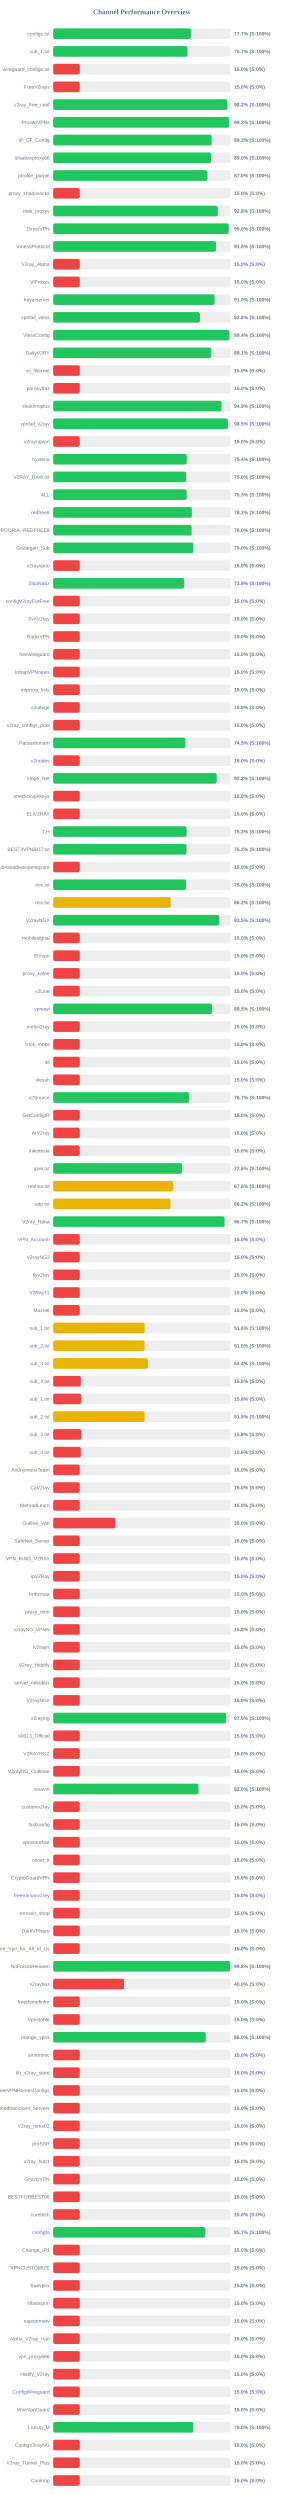
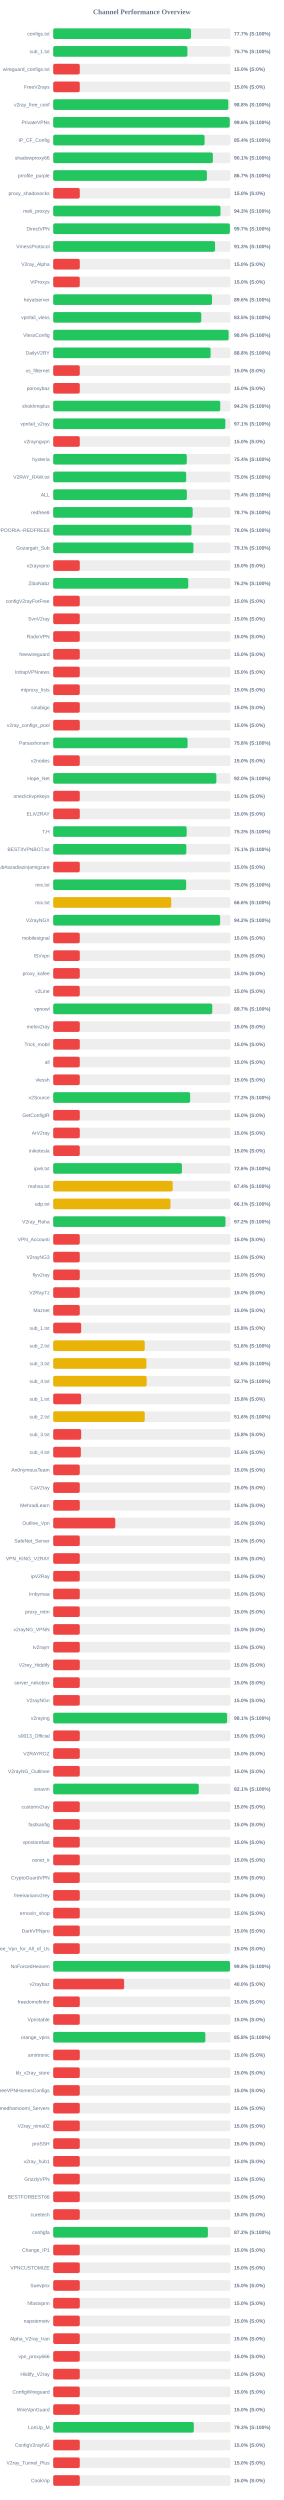
<svg xmlns="http://www.w3.org/2000/svg" width="800" height="7050" version="1.1">
  <style>
        .row { font: 14px Arial; fill: #64748b; }
        .score { font: bold 14px Arial; fill: #64748b; }
    </style>
  <text x="400" y="40" text-anchor="middle" font-size="20px" font-weight="bold" fill="#64748b">Channel Performance Overview</text>
  <rect x="150" y="80" width="500" height="30" fill="#eee" rx="5" />
-   <rect x="150" y="80" width="388.25" height="30" fill="#22c55e" rx="5" />
+   <rect x="150" y="80" width="388.6" height="30" fill="#22c55e" rx="5" />
  <text x="140" y="100" text-anchor="end" class="row">configs.txt</text>
  <text x="660" y="100" text-anchor="start" class="score">77.7% (S:100%)</text>
  <rect x="150" y="130" width="500" height="30" fill="#eee" rx="5" />
  <rect x="150" y="130" width="378.5" height="30" fill="#22c55e" rx="5" />
  <text x="140" y="150" text-anchor="end" class="row">sub_1.txt</text>
  <text x="660" y="150" text-anchor="start" class="score">75.7% (S:100%)</text>
  <rect x="150" y="180" width="500" height="30" fill="#eee" rx="5" />
  <rect x="150" y="180" width="75.0" height="30" fill="#ef4444" rx="5" />
  <text x="140" y="200" text-anchor="end" class="row">wireguard_configs.txt</text>
  <text x="660" y="200" text-anchor="start" class="score">15.0% (S:0%)</text>
  <rect x="150" y="230" width="500" height="30" fill="#eee" rx="5" />
  <rect x="150" y="230" width="75.0" height="30" fill="#ef4444" rx="5" />
  <text x="140" y="250" text-anchor="end" class="row">FreeV2rays</text>
  <text x="660" y="250" text-anchor="start" class="score">15.0% (S:0%)</text>
  <rect x="150" y="280" width="500" height="30" fill="#eee" rx="5" />
-   <rect x="150" y="280" width="490.9" height="30" fill="#22c55e" rx="5" />
+   <rect x="150" y="280" width="493.9" height="30" fill="#22c55e" rx="5" />
  <text x="140" y="300" text-anchor="end" class="row">v2ray_free_conf</text>
-   <text x="660" y="300" text-anchor="start" class="score">98.2% (S:100%)</text>
+   <text x="660" y="300" text-anchor="start" class="score">98.8% (S:100%)</text>
  <rect x="150" y="330" width="500" height="30" fill="#eee" rx="5" />
-   <rect x="150" y="330" width="496.35" height="30" fill="#22c55e" rx="5" />
+   <rect x="150" y="330" width="497.85" height="30" fill="#22c55e" rx="5" />
  <text x="140" y="350" text-anchor="end" class="row">PrivateVPNs</text>
-   <text x="660" y="350" text-anchor="start" class="score">99.3% (S:100%)</text>
+   <text x="660" y="350" text-anchor="start" class="score">99.6% (S:100%)</text>
  <rect x="150" y="380" width="500" height="30" fill="#eee" rx="5" />
-   <rect x="150" y="380" width="446.75" height="30" fill="#22c55e" rx="5" />
+   <rect x="150" y="380" width="426.95" height="30" fill="#22c55e" rx="5" />
  <text x="140" y="400" text-anchor="end" class="row">IP_CF_Config</text>
-   <text x="660" y="400" text-anchor="start" class="score">89.3% (S:100%)</text>
+   <text x="660" y="400" text-anchor="start" class="score">85.4% (S:100%)</text>
  <rect x="150" y="430" width="500" height="30" fill="#eee" rx="5" />
-   <rect x="150" y="430" width="445.2" height="30" fill="#22c55e" rx="5" />
+   <rect x="150" y="430" width="450.3" height="30" fill="#22c55e" rx="5" />
  <text x="140" y="450" text-anchor="end" class="row">shadowproxy66</text>
-   <text x="660" y="450" text-anchor="start" class="score">89.0% (S:100%)</text>
+   <text x="660" y="450" text-anchor="start" class="score">90.1% (S:100%)</text>
  <rect x="150" y="480" width="500" height="30" fill="#eee" rx="5" />
-   <rect x="150" y="480" width="434.85" height="30" fill="#22c55e" rx="5" />
+   <rect x="150" y="480" width="433.45" height="30" fill="#22c55e" rx="5" />
  <text x="140" y="500" text-anchor="end" class="row">prrofile_purple</text>
-   <text x="660" y="500" text-anchor="start" class="score">87.0% (S:100%)</text>
+   <text x="660" y="500" text-anchor="start" class="score">86.7% (S:100%)</text>
  <rect x="150" y="530" width="500" height="30" fill="#eee" rx="5" />
  <rect x="150" y="530" width="75.0" height="30" fill="#ef4444" rx="5" />
  <text x="140" y="550" text-anchor="end" class="row">proxy_shadosocks</text>
  <text x="660" y="550" text-anchor="start" class="score">15.0% (S:0%)</text>
  <rect x="150" y="580" width="500" height="30" fill="#eee" rx="5" />
-   <rect x="150" y="580" width="464.15" height="30" fill="#22c55e" rx="5" />
+   <rect x="150" y="580" width="471.75" height="30" fill="#22c55e" rx="5" />
  <text x="140" y="600" text-anchor="end" class="row">meli_proxyy</text>
-   <text x="660" y="600" text-anchor="start" class="score">92.8% (S:100%)</text>
+   <text x="660" y="600" text-anchor="start" class="score">94.3% (S:100%)</text>
  <rect x="150" y="630" width="500" height="30" fill="#eee" rx="5" />
-   <rect x="150" y="630" width="495.05" height="30" fill="#22c55e" rx="5" />
+   <rect x="150" y="630" width="498.3" height="30" fill="#22c55e" rx="5" />
  <text x="140" y="650" text-anchor="end" class="row">DirectVPN</text>
-   <text x="660" y="650" text-anchor="start" class="score">99.0% (S:100%)</text>
+   <text x="660" y="650" text-anchor="start" class="score">99.7% (S:100%)</text>
  <rect x="150" y="680" width="500" height="30" fill="#eee" rx="5" />
-   <rect x="150" y="680" width="459.1" height="30" fill="#22c55e" rx="5" />
+   <rect x="150" y="680" width="456.5" height="30" fill="#22c55e" rx="5" />
  <text x="140" y="700" text-anchor="end" class="row">VmessProtocol</text>
-   <text x="660" y="700" text-anchor="start" class="score">91.8% (S:100%)</text>
+   <text x="660" y="700" text-anchor="start" class="score">91.3% (S:100%)</text>
  <rect x="150" y="730" width="500" height="30" fill="#eee" rx="5" />
  <rect x="150" y="730" width="75.0" height="30" fill="#ef4444" rx="5" />
  <text x="140" y="750" text-anchor="end" class="row">V2ray_Alpha</text>
  <text x="660" y="750" text-anchor="start" class="score">15.0% (S:0%)</text>
  <rect x="150" y="780" width="500" height="30" fill="#eee" rx="5" />
  <rect x="150" y="780" width="75.0" height="30" fill="#ef4444" rx="5" />
  <text x="140" y="800" text-anchor="end" class="row">ViProxys</text>
  <text x="660" y="800" text-anchor="start" class="score">15.0% (S:0%)</text>
  <rect x="150" y="830" width="500" height="30" fill="#eee" rx="5" />
-   <rect x="150" y="830" width="455.2" height="30" fill="#22c55e" rx="5" />
+   <rect x="150" y="830" width="447.85" height="30" fill="#22c55e" rx="5" />
  <text x="140" y="850" text-anchor="end" class="row">heyatserver</text>
-   <text x="660" y="850" text-anchor="start" class="score">91.0% (S:100%)</text>
+   <text x="660" y="850" text-anchor="start" class="score">89.6% (S:100%)</text>
  <rect x="150" y="880" width="500" height="30" fill="#eee" rx="5" />
-   <rect x="150" y="880" width="413.85" height="30" fill="#22c55e" rx="5" />
+   <rect x="150" y="880" width="417.6" height="30" fill="#22c55e" rx="5" />
  <text x="140" y="900" text-anchor="end" class="row">vpnfail_vless</text>
-   <text x="660" y="900" text-anchor="start" class="score">82.8% (S:100%)</text>
+   <text x="660" y="900" text-anchor="start" class="score">83.5% (S:100%)</text>
  <rect x="150" y="930" width="500" height="30" fill="#eee" rx="5" />
-   <rect x="150" y="930" width="496.8" height="30" fill="#22c55e" rx="5" />
+   <rect x="150" y="930" width="494.7" height="30" fill="#22c55e" rx="5" />
  <text x="140" y="950" text-anchor="end" class="row">VlessConfig</text>
-   <text x="660" y="950" text-anchor="start" class="score">99.4% (S:100%)</text>
+   <text x="660" y="950" text-anchor="start" class="score">98.9% (S:100%)</text>
  <rect x="150" y="980" width="500" height="30" fill="#eee" rx="5" />
-   <rect x="150" y="980" width="445.45" height="30" fill="#22c55e" rx="5" />
+   <rect x="150" y="980" width="443.9" height="30" fill="#22c55e" rx="5" />
  <text x="140" y="1000" text-anchor="end" class="row">DailyV2RY</text>
-   <text x="660" y="1000" text-anchor="start" class="score">89.1% (S:100%)</text>
+   <text x="660" y="1000" text-anchor="start" class="score">88.8% (S:100%)</text>
  <rect x="150" y="1030" width="500" height="30" fill="#eee" rx="5" />
  <rect x="150" y="1030" width="75.0" height="30" fill="#ef4444" rx="5" />
  <text x="140" y="1050" text-anchor="end" class="row">xs_filternet</text>
  <text x="660" y="1050" text-anchor="start" class="score">15.0% (S:0%)</text>
  <rect x="150" y="1080" width="500" height="30" fill="#eee" rx="5" />
  <rect x="150" y="1080" width="75.0" height="30" fill="#ef4444" rx="5" />
  <text x="140" y="1100" text-anchor="end" class="row">poroxybaz</text>
  <text x="660" y="1100" text-anchor="start" class="score">15.0% (S:0%)</text>
  <rect x="150" y="1130" width="500" height="30" fill="#eee" rx="5" />
-   <rect x="150" y="1130" width="474.7" height="30" fill="#22c55e" rx="5" />
+   <rect x="150" y="1130" width="471.15" height="30" fill="#22c55e" rx="5" />
  <text x="140" y="1150" text-anchor="end" class="row">shokhmiplus</text>
-   <text x="660" y="1150" text-anchor="start" class="score">94.9% (S:100%)</text>
+   <text x="660" y="1150" text-anchor="start" class="score">94.2% (S:100%)</text>
  <rect x="150" y="1180" width="500" height="30" fill="#eee" rx="5" />
-   <rect x="150" y="1180" width="492.4" height="30" fill="#22c55e" rx="5" />
+   <rect x="150" y="1180" width="485.45" height="30" fill="#22c55e" rx="5" />
  <text x="140" y="1200" text-anchor="end" class="row">vpnfail_v2ray</text>
-   <text x="660" y="1200" text-anchor="start" class="score">98.5% (S:100%)</text>
+   <text x="660" y="1200" text-anchor="start" class="score">97.1% (S:100%)</text>
  <rect x="150" y="1230" width="500" height="30" fill="#eee" rx="5" />
  <rect x="150" y="1230" width="75.0" height="30" fill="#ef4444" rx="5" />
  <text x="140" y="1250" text-anchor="end" class="row">v2rayngvpn</text>
  <text x="660" y="1250" text-anchor="start" class="score">15.0% (S:0%)</text>
  <rect x="150" y="1280" width="500" height="30" fill="#eee" rx="5" />
  <rect x="150" y="1280" width="376.8" height="30" fill="#22c55e" rx="5" />
  <text x="140" y="1300" text-anchor="end" class="row">hysteria</text>
  <text x="660" y="1300" text-anchor="start" class="score">75.4% (S:100%)</text>
  <rect x="150" y="1330" width="500" height="30" fill="#eee" rx="5" />
-   <rect x="150" y="1330" width="374.8" height="30" fill="#22c55e" rx="5" />
+   <rect x="150" y="1330" width="375.0" height="30" fill="#22c55e" rx="5" />
  <text x="140" y="1350" text-anchor="end" class="row">V2RAY_RAW.txt</text>
  <text x="660" y="1350" text-anchor="start" class="score">75.0% (S:100%)</text>
  <rect x="150" y="1380" width="500" height="30" fill="#eee" rx="5" />
-   <rect x="150" y="1380" width="376.6" height="30" fill="#22c55e" rx="5" />
+   <rect x="150" y="1380" width="376.9" height="30" fill="#22c55e" rx="5" />
  <text x="140" y="1400" text-anchor="end" class="row">ALL</text>
-   <text x="660" y="1400" text-anchor="start" class="score">75.3% (S:100%)</text>
+   <text x="660" y="1400" text-anchor="start" class="score">75.4% (S:100%)</text>
  <rect x="150" y="1430" width="500" height="30" fill="#eee" rx="5" />
-   <rect x="150" y="1430" width="391.0" height="30" fill="#22c55e" rx="5" />
+   <rect x="150" y="1430" width="393.3" height="30" fill="#22c55e" rx="5" />
  <text x="140" y="1450" text-anchor="end" class="row">redfree8</text>
-   <text x="660" y="1450" text-anchor="start" class="score">78.2% (S:100%)</text>
+   <text x="660" y="1450" text-anchor="start" class="score">78.7% (S:100%)</text>
  <rect x="150" y="1480" width="500" height="30" fill="#eee" rx="5" />
-   <rect x="150" y="1480" width="390.25" height="30" fill="#22c55e" rx="5" />
+   <rect x="150" y="1480" width="390.05" height="30" fill="#22c55e" rx="5" />
  <text x="140" y="1500" text-anchor="end" class="row">POORIA--REDFREE8.txt#POORIA--REDFREE8</text>
  <text x="660" y="1500" text-anchor="start" class="score">78.0% (S:100%)</text>
  <rect x="150" y="1530" width="500" height="30" fill="#eee" rx="5" />
-   <rect x="150" y="1530" width="395.1" height="30" fill="#22c55e" rx="5" />
+   <rect x="150" y="1530" width="395.5" height="30" fill="#22c55e" rx="5" />
  <text x="140" y="1550" text-anchor="end" class="row">Gozargah_Sub</text>
-   <text x="660" y="1550" text-anchor="start" class="score">79.0% (S:100%)</text>
+   <text x="660" y="1550" text-anchor="start" class="score">79.1% (S:100%)</text>
  <rect x="150" y="1580" width="500" height="30" fill="#eee" rx="5" />
  <rect x="150" y="1580" width="75.0" height="30" fill="#ef4444" rx="5" />
  <text x="140" y="1600" text-anchor="end" class="row">v2rayvpno</text>
  <text x="660" y="1600" text-anchor="start" class="score">15.0% (S:0%)</text>
  <rect x="150" y="1630" width="500" height="30" fill="#eee" rx="5" />
-   <rect x="150" y="1630" width="369.4" height="30" fill="#22c55e" rx="5" />
+   <rect x="150" y="1630" width="380.9" height="30" fill="#22c55e" rx="5" />
  <text x="140" y="1650" text-anchor="end" class="row">ZibaNabz</text>
-   <text x="660" y="1650" text-anchor="start" class="score">73.9% (S:100%)</text>
+   <text x="660" y="1650" text-anchor="start" class="score">76.2% (S:100%)</text>
  <rect x="150" y="1680" width="500" height="30" fill="#eee" rx="5" />
  <rect x="150" y="1680" width="75.0" height="30" fill="#ef4444" rx="5" />
  <text x="140" y="1700" text-anchor="end" class="row">configV2rayForFree</text>
  <text x="660" y="1700" text-anchor="start" class="score">15.0% (S:0%)</text>
  <rect x="150" y="1730" width="500" height="30" fill="#eee" rx="5" />
  <rect x="150" y="1730" width="75.0" height="30" fill="#ef4444" rx="5" />
  <text x="140" y="1750" text-anchor="end" class="row">SvnV2ray</text>
  <text x="660" y="1750" text-anchor="start" class="score">15.0% (S:0%)</text>
  <rect x="150" y="1780" width="500" height="30" fill="#eee" rx="5" />
  <rect x="150" y="1780" width="75.0" height="30" fill="#ef4444" rx="5" />
  <text x="140" y="1800" text-anchor="end" class="row">RadixVPN</text>
  <text x="660" y="1800" text-anchor="start" class="score">15.0% (S:0%)</text>
  <rect x="150" y="1830" width="500" height="30" fill="#eee" rx="5" />
  <rect x="150" y="1830" width="75.0" height="30" fill="#ef4444" rx="5" />
  <text x="140" y="1850" text-anchor="end" class="row">freewireguard</text>
  <text x="660" y="1850" text-anchor="start" class="score">15.0% (S:0%)</text>
  <rect x="150" y="1880" width="500" height="30" fill="#eee" rx="5" />
  <rect x="150" y="1880" width="75.0" height="30" fill="#ef4444" rx="5" />
  <text x="140" y="1900" text-anchor="end" class="row">IrdrapVPNnews</text>
  <text x="660" y="1900" text-anchor="start" class="score">15.0% (S:0%)</text>
  <rect x="150" y="1930" width="500" height="30" fill="#eee" rx="5" />
  <rect x="150" y="1930" width="75.0" height="30" fill="#ef4444" rx="5" />
  <text x="140" y="1950" text-anchor="end" class="row">mtproxy_lists</text>
  <text x="660" y="1950" text-anchor="start" class="score">15.0% (S:0%)</text>
  <rect x="150" y="1980" width="500" height="30" fill="#eee" rx="5" />
  <rect x="150" y="1980" width="75.0" height="30" fill="#ef4444" rx="5" />
  <text x="140" y="2000" text-anchor="end" class="row">sinabigo</text>
  <text x="660" y="2000" text-anchor="start" class="score">15.0% (S:0%)</text>
  <rect x="150" y="2030" width="500" height="30" fill="#eee" rx="5" />
  <rect x="150" y="2030" width="75.0" height="30" fill="#ef4444" rx="5" />
  <text x="140" y="2050" text-anchor="end" class="row">v2ray_configs_pool</text>
  <text x="660" y="2050" text-anchor="start" class="score">15.0% (S:0%)</text>
  <rect x="150" y="2080" width="500" height="30" fill="#eee" rx="5" />
-   <rect x="150" y="2080" width="372.6" height="30" fill="#22c55e" rx="5" />
+   <rect x="150" y="2080" width="378.95" height="30" fill="#22c55e" rx="5" />
  <text x="140" y="2100" text-anchor="end" class="row">Parsashonam</text>
-   <text x="660" y="2100" text-anchor="start" class="score">74.5% (S:100%)</text>
+   <text x="660" y="2100" text-anchor="start" class="score">75.8% (S:100%)</text>
  <rect x="150" y="2130" width="500" height="30" fill="#eee" rx="5" />
  <rect x="150" y="2130" width="75.0" height="30" fill="#ef4444" rx="5" />
  <text x="140" y="2150" text-anchor="end" class="row">v2nodes</text>
  <text x="660" y="2150" text-anchor="start" class="score">15.0% (S:0%)</text>
  <rect x="150" y="2180" width="500" height="30" fill="#eee" rx="5" />
-   <rect x="150" y="2180" width="461.1" height="30" fill="#22c55e" rx="5" />
+   <rect x="150" y="2180" width="460.15" height="30" fill="#22c55e" rx="5" />
  <text x="140" y="2200" text-anchor="end" class="row">Hope_Net</text>
-   <text x="660" y="2200" text-anchor="start" class="score">92.2% (S:100%)</text>
+   <text x="660" y="2200" text-anchor="start" class="score">92.0% (S:100%)</text>
  <rect x="150" y="2230" width="500" height="30" fill="#eee" rx="5" />
  <rect x="150" y="2230" width="75.0" height="30" fill="#ef4444" rx="5" />
  <text x="140" y="2250" text-anchor="end" class="row">oneclickvpnkeys</text>
  <text x="660" y="2250" text-anchor="start" class="score">15.0% (S:0%)</text>
  <rect x="150" y="2280" width="500" height="30" fill="#eee" rx="5" />
  <rect x="150" y="2280" width="75.0" height="30" fill="#ef4444" rx="5" />
  <text x="140" y="2300" text-anchor="end" class="row">ELiV2RAY</text>
  <text x="660" y="2300" text-anchor="start" class="score">15.0% (S:0%)</text>
  <rect x="150" y="2330" width="500" height="30" fill="#eee" rx="5" />
-   <rect x="150" y="2330" width="376.35" height="30" fill="#22c55e" rx="5" />
+   <rect x="150" y="2330" width="376.4" height="30" fill="#22c55e" rx="5" />
  <text x="140" y="2350" text-anchor="end" class="row">T,H</text>
  <text x="660" y="2350" text-anchor="start" class="score">75.3% (S:100%)</text>
  <rect x="150" y="2380" width="500" height="30" fill="#eee" rx="5" />
-   <rect x="150" y="2380" width="375.85" height="30" fill="#22c55e" rx="5" />
+   <rect x="150" y="2380" width="375.45" height="30" fill="#22c55e" rx="5" />
  <text x="140" y="2400" text-anchor="end" class="row">BESTIIVPNBOT.txt</text>
-   <text x="660" y="2400" text-anchor="start" class="score">75.2% (S:100%)</text>
+   <text x="660" y="2400" text-anchor="start" class="score">75.1% (S:100%)</text>
  <rect x="150" y="2430" width="500" height="30" fill="#eee" rx="5" />
  <rect x="150" y="2430" width="75.0" height="30" fill="#ef4444" rx="5" />
  <text x="140" y="2450" text-anchor="end" class="row">Sub#azadiazinjamigzare</text>
  <text x="660" y="2450" text-anchor="start" class="score">15.0% (S:0%)</text>
  <rect x="150" y="2480" width="500" height="30" fill="#eee" rx="5" />
-   <rect x="150" y="2480" width="374.75" height="30" fill="#22c55e" rx="5" />
+   <rect x="150" y="2480" width="374.95" height="30" fill="#22c55e" rx="5" />
  <text x="140" y="2500" text-anchor="end" class="row">mix.txt</text>
  <text x="660" y="2500" text-anchor="start" class="score">75.0% (S:100%)</text>
  <rect x="150" y="2530" width="500" height="30" fill="#eee" rx="5" />
-   <rect x="150" y="2530" width="331.25" height="30" fill="#eab308" rx="5" />
+   <rect x="150" y="2530" width="332.8" height="30" fill="#eab308" rx="5" />
  <text x="140" y="2550" text-anchor="end" class="row">mix.txt</text>
-   <text x="660" y="2550" text-anchor="start" class="score">66.2% (S:100%)</text>
+   <text x="660" y="2550" text-anchor="start" class="score">66.6% (S:100%)</text>
  <rect x="150" y="2580" width="500" height="30" fill="#eee" rx="5" />
-   <rect x="150" y="2580" width="467.75" height="30" fill="#22c55e" rx="5" />
+   <rect x="150" y="2580" width="470.75" height="30" fill="#22c55e" rx="5" />
  <text x="140" y="2600" text-anchor="end" class="row">V2rayNGX</text>
-   <text x="660" y="2600" text-anchor="start" class="score">93.5% (S:100%)</text>
+   <text x="660" y="2600" text-anchor="start" class="score">94.2% (S:100%)</text>
  <rect x="150" y="2630" width="500" height="30" fill="#eee" rx="5" />
  <rect x="150" y="2630" width="75.0" height="30" fill="#ef4444" rx="5" />
  <text x="140" y="2650" text-anchor="end" class="row">mobilesignal</text>
  <text x="660" y="2650" text-anchor="start" class="score">15.0% (S:0%)</text>
  <rect x="150" y="2680" width="500" height="30" fill="#eee" rx="5" />
  <rect x="150" y="2680" width="75.0" height="30" fill="#ef4444" rx="5" />
  <text x="140" y="2700" text-anchor="end" class="row">ISVvpn</text>
  <text x="660" y="2700" text-anchor="start" class="score">15.0% (S:0%)</text>
  <rect x="150" y="2730" width="500" height="30" fill="#eee" rx="5" />
  <rect x="150" y="2730" width="75.0" height="30" fill="#ef4444" rx="5" />
  <text x="140" y="2750" text-anchor="end" class="row">proxy_kafee</text>
  <text x="660" y="2750" text-anchor="start" class="score">15.0% (S:0%)</text>
  <rect x="150" y="2780" width="500" height="30" fill="#eee" rx="5" />
  <rect x="150" y="2780" width="75.0" height="30" fill="#ef4444" rx="5" />
  <text x="140" y="2800" text-anchor="end" class="row">v2Line</text>
  <text x="660" y="2800" text-anchor="start" class="score">15.0% (S:0%)</text>
  <rect x="150" y="2830" width="500" height="30" fill="#eee" rx="5" />
-   <rect x="150" y="2830" width="447.5" height="30" fill="#22c55e" rx="5" />
+   <rect x="150" y="2830" width="448.6" height="30" fill="#22c55e" rx="5" />
  <text x="140" y="2850" text-anchor="end" class="row">vpnowl</text>
-   <text x="660" y="2850" text-anchor="start" class="score">89.5% (S:100%)</text>
+   <text x="660" y="2850" text-anchor="start" class="score">89.7% (S:100%)</text>
  <rect x="150" y="2880" width="500" height="30" fill="#eee" rx="5" />
  <rect x="150" y="2880" width="75.0" height="30" fill="#ef4444" rx="5" />
  <text x="140" y="2900" text-anchor="end" class="row">melov2ray</text>
  <text x="660" y="2900" text-anchor="start" class="score">15.0% (S:0%)</text>
  <rect x="150" y="2930" width="500" height="30" fill="#eee" rx="5" />
  <rect x="150" y="2930" width="75.0" height="30" fill="#ef4444" rx="5" />
  <text x="140" y="2950" text-anchor="end" class="row">Trick_mobil</text>
  <text x="660" y="2950" text-anchor="start" class="score">15.0% (S:0%)</text>
  <rect x="150" y="2980" width="500" height="30" fill="#eee" rx="5" />
  <rect x="150" y="2980" width="75.0" height="30" fill="#ef4444" rx="5" />
  <text x="140" y="3000" text-anchor="end" class="row">all</text>
  <text x="660" y="3000" text-anchor="start" class="score">15.0% (S:0%)</text>
  <rect x="150" y="3030" width="500" height="30" fill="#eee" rx="5" />
  <rect x="150" y="3030" width="75.0" height="30" fill="#ef4444" rx="5" />
  <text x="140" y="3050" text-anchor="end" class="row">vlessh</text>
  <text x="660" y="3050" text-anchor="start" class="score">15.0% (S:0%)</text>
  <rect x="150" y="3080" width="500" height="30" fill="#eee" rx="5" />
-   <rect x="150" y="3080" width="383.35" height="30" fill="#22c55e" rx="5" />
+   <rect x="150" y="3080" width="386.25" height="30" fill="#22c55e" rx="5" />
  <text x="140" y="3100" text-anchor="end" class="row">v2Source</text>
-   <text x="660" y="3100" text-anchor="start" class="score">76.7% (S:100%)</text>
+   <text x="660" y="3100" text-anchor="start" class="score">77.2% (S:100%)</text>
  <rect x="150" y="3130" width="500" height="30" fill="#eee" rx="5" />
  <rect x="150" y="3130" width="75.0" height="30" fill="#ef4444" rx="5" />
  <text x="140" y="3150" text-anchor="end" class="row">GetConfigIR</text>
  <text x="660" y="3150" text-anchor="start" class="score">15.0% (S:0%)</text>
  <rect x="150" y="3180" width="500" height="30" fill="#eee" rx="5" />
  <rect x="150" y="3180" width="75.0" height="30" fill="#ef4444" rx="5" />
  <text x="140" y="3200" text-anchor="end" class="row">ArV2ray</text>
  <text x="660" y="3200" text-anchor="start" class="score">15.0% (S:0%)</text>
  <rect x="150" y="3230" width="500" height="30" fill="#eee" rx="5" />
  <rect x="150" y="3230" width="75.0" height="30" fill="#ef4444" rx="5" />
  <text x="140" y="3250" text-anchor="end" class="row">inikotesla</text>
  <text x="660" y="3250" text-anchor="start" class="score">15.0% (S:0%)</text>
  <rect x="150" y="3280" width="500" height="30" fill="#eee" rx="5" />
-   <rect x="150" y="3280" width="363.0" height="30" fill="#22c55e" rx="5" />
+   <rect x="150" y="3280" width="363.05" height="30" fill="#22c55e" rx="5" />
  <text x="140" y="3300" text-anchor="end" class="row">ipv6.txt</text>
  <text x="660" y="3300" text-anchor="start" class="score">72.6% (S:100%)</text>
  <rect x="150" y="3330" width="500" height="30" fill="#eee" rx="5" />
-   <rect x="150" y="3330" width="338.2" height="30" fill="#eab308" rx="5" />
+   <rect x="150" y="3330" width="337.05" height="30" fill="#eab308" rx="5" />
  <text x="140" y="3350" text-anchor="end" class="row">mahsa.txt</text>
-   <text x="660" y="3350" text-anchor="start" class="score">67.6% (S:100%)</text>
+   <text x="660" y="3350" text-anchor="start" class="score">67.4% (S:100%)</text>
  <rect x="150" y="3380" width="500" height="30" fill="#eee" rx="5" />
-   <rect x="150" y="3380" width="330.85" height="30" fill="#eab308" rx="5" />
+   <rect x="150" y="3380" width="330.7" height="30" fill="#eab308" rx="5" />
  <text x="140" y="3400" text-anchor="end" class="row">udp.txt</text>
-   <text x="660" y="3400" text-anchor="start" class="score">66.2% (S:100%)</text>
+   <text x="660" y="3400" text-anchor="start" class="score">66.1% (S:100%)</text>
  <rect x="150" y="3430" width="500" height="30" fill="#eee" rx="5" />
-   <rect x="150" y="3430" width="483.3" height="30" fill="#22c55e" rx="5" />
+   <rect x="150" y="3430" width="485.85" height="30" fill="#22c55e" rx="5" />
  <text x="140" y="3450" text-anchor="end" class="row">V2ray_Raha</text>
-   <text x="660" y="3450" text-anchor="start" class="score">96.7% (S:100%)</text>
+   <text x="660" y="3450" text-anchor="start" class="score">97.2% (S:100%)</text>
  <rect x="150" y="3480" width="500" height="30" fill="#eee" rx="5" />
  <rect x="150" y="3480" width="75.0" height="30" fill="#ef4444" rx="5" />
  <text x="140" y="3500" text-anchor="end" class="row">VPN_Accounti</text>
  <text x="660" y="3500" text-anchor="start" class="score">15.0% (S:0%)</text>
  <rect x="150" y="3530" width="500" height="30" fill="#eee" rx="5" />
  <rect x="150" y="3530" width="75.0" height="30" fill="#ef4444" rx="5" />
  <text x="140" y="3550" text-anchor="end" class="row">V2rayNG3</text>
  <text x="660" y="3550" text-anchor="start" class="score">15.0% (S:0%)</text>
  <rect x="150" y="3580" width="500" height="30" fill="#eee" rx="5" />
  <rect x="150" y="3580" width="75.0" height="30" fill="#ef4444" rx="5" />
  <text x="140" y="3600" text-anchor="end" class="row">flyv2ray</text>
  <text x="660" y="3600" text-anchor="start" class="score">15.0% (S:0%)</text>
  <rect x="150" y="3630" width="500" height="30" fill="#eee" rx="5" />
  <rect x="150" y="3630" width="75.0" height="30" fill="#ef4444" rx="5" />
  <text x="140" y="3650" text-anchor="end" class="row">V2RayTz</text>
  <text x="660" y="3650" text-anchor="start" class="score">15.0% (S:0%)</text>
  <rect x="150" y="3680" width="500" height="30" fill="#eee" rx="5" />
  <rect x="150" y="3680" width="75.0" height="30" fill="#ef4444" rx="5" />
  <text x="140" y="3700" text-anchor="end" class="row">Maznet</text>
  <text x="660" y="3700" text-anchor="start" class="score">15.0% (S:0%)</text>
  <rect x="150" y="3730" width="500" height="30" fill="#eee" rx="5" />
-   <rect x="150" y="3730" width="257.85" height="30" fill="#eab308" rx="5" />
+   <rect x="150" y="3730" width="78.9" height="30" fill="#ef4444" rx="5" />
  <text x="140" y="3750" text-anchor="end" class="row">sub_1.txt</text>
-   <text x="660" y="3750" text-anchor="start" class="score">51.6% (S:100%)</text>
+   <text x="660" y="3750" text-anchor="start" class="score">15.8% (S:0%)</text>
  <rect x="150" y="3780" width="500" height="30" fill="#eee" rx="5" />
-   <rect x="150" y="3780" width="257.55" height="30" fill="#eab308" rx="5" />
+   <rect x="150" y="3780" width="258.2" height="30" fill="#eab308" rx="5" />
  <text x="140" y="3800" text-anchor="end" class="row">sub_2.txt</text>
-   <text x="660" y="3800" text-anchor="start" class="score">51.5% (S:100%)</text>
+   <text x="660" y="3800" text-anchor="start" class="score">51.6% (S:100%)</text>
  <rect x="150" y="3830" width="500" height="30" fill="#eee" rx="5" />
-   <rect x="150" y="3830" width="267.15" height="30" fill="#eab308" rx="5" />
+   <rect x="150" y="3830" width="262.85" height="30" fill="#eab308" rx="5" />
  <text x="140" y="3850" text-anchor="end" class="row">sub_3.txt</text>
-   <text x="660" y="3850" text-anchor="start" class="score">53.4% (S:100%)</text>
+   <text x="660" y="3850" text-anchor="start" class="score">52.6% (S:100%)</text>
  <rect x="150" y="3880" width="500" height="30" fill="#eee" rx="5" />
-   <rect x="150" y="3880" width="78.0" height="30" fill="#ef4444" rx="5" />
+   <rect x="150" y="3880" width="263.65" height="30" fill="#eab308" rx="5" />
  <text x="140" y="3900" text-anchor="end" class="row">sub_4.txt</text>
-   <text x="660" y="3900" text-anchor="start" class="score">15.6% (S:0%)</text>
+   <text x="660" y="3900" text-anchor="start" class="score">52.7% (S:100%)</text>
  <rect x="150" y="3930" width="500" height="30" fill="#eee" rx="5" />
  <rect x="150" y="3930" width="78.9" height="30" fill="#ef4444" rx="5" />
  <text x="140" y="3950" text-anchor="end" class="row">sub_1.txt</text>
  <text x="660" y="3950" text-anchor="start" class="score">15.8% (S:0%)</text>
  <rect x="150" y="3980" width="500" height="30" fill="#eee" rx="5" />
-   <rect x="150" y="3980" width="257.65" height="30" fill="#eab308" rx="5" />
+   <rect x="150" y="3980" width="258.2" height="30" fill="#eab308" rx="5" />
  <text x="140" y="4000" text-anchor="end" class="row">sub_2.txt</text>
-   <text x="660" y="4000" text-anchor="start" class="score">51.5% (S:100%)</text>
+   <text x="660" y="4000" text-anchor="start" class="score">51.6% (S:100%)</text>
  <rect x="150" y="4030" width="500" height="30" fill="#eee" rx="5" />
  <rect x="150" y="4030" width="78.9" height="30" fill="#ef4444" rx="5" />
  <text x="140" y="4050" text-anchor="end" class="row">sub_3.txt</text>
  <text x="660" y="4050" text-anchor="start" class="score">15.8% (S:0%)</text>
  <rect x="150" y="4080" width="500" height="30" fill="#eee" rx="5" />
  <rect x="150" y="4080" width="78.0" height="30" fill="#ef4444" rx="5" />
  <text x="140" y="4100" text-anchor="end" class="row">sub_4.txt</text>
  <text x="660" y="4100" text-anchor="start" class="score">15.6% (S:0%)</text>
  <rect x="150" y="4130" width="500" height="30" fill="#eee" rx="5" />
  <rect x="150" y="4130" width="75.0" height="30" fill="#ef4444" rx="5" />
  <text x="140" y="4150" text-anchor="end" class="row">An0nymousTeam</text>
  <text x="660" y="4150" text-anchor="start" class="score">15.0% (S:0%)</text>
  <rect x="150" y="4180" width="500" height="30" fill="#eee" rx="5" />
  <rect x="150" y="4180" width="75.0" height="30" fill="#ef4444" rx="5" />
  <text x="140" y="4200" text-anchor="end" class="row">CaV2ray</text>
  <text x="660" y="4200" text-anchor="start" class="score">15.0% (S:0%)</text>
  <rect x="150" y="4230" width="500" height="30" fill="#eee" rx="5" />
  <rect x="150" y="4230" width="75.0" height="30" fill="#ef4444" rx="5" />
  <text x="140" y="4250" text-anchor="end" class="row">MehradLearn</text>
  <text x="660" y="4250" text-anchor="start" class="score">15.0% (S:0%)</text>
  <rect x="150" y="4280" width="500" height="30" fill="#eee" rx="5" />
  <rect x="150" y="4280" width="175.0" height="30" fill="#ef4444" rx="5" />
  <text x="140" y="4300" text-anchor="end" class="row">Outline_Vpn</text>
  <text x="660" y="4300" text-anchor="start" class="score">35.0% (S:0%)</text>
  <rect x="150" y="4330" width="500" height="30" fill="#eee" rx="5" />
  <rect x="150" y="4330" width="75.0" height="30" fill="#ef4444" rx="5" />
  <text x="140" y="4350" text-anchor="end" class="row">SafeNet_Server</text>
  <text x="660" y="4350" text-anchor="start" class="score">15.0% (S:0%)</text>
  <rect x="150" y="4380" width="500" height="30" fill="#eee" rx="5" />
  <rect x="150" y="4380" width="75.0" height="30" fill="#ef4444" rx="5" />
  <text x="140" y="4400" text-anchor="end" class="row">VPN_KING_V2RAY</text>
  <text x="660" y="4400" text-anchor="start" class="score">15.0% (S:0%)</text>
  <rect x="150" y="4430" width="500" height="30" fill="#eee" rx="5" />
  <rect x="150" y="4430" width="75.0" height="30" fill="#ef4444" rx="5" />
  <text x="140" y="4450" text-anchor="end" class="row">ipV2Ray</text>
  <text x="660" y="4450" text-anchor="start" class="score">15.0% (S:0%)</text>
  <rect x="150" y="4480" width="500" height="30" fill="#eee" rx="5" />
  <rect x="150" y="4480" width="75.0" height="30" fill="#ef4444" rx="5" />
  <text x="140" y="4500" text-anchor="end" class="row">lrnbymaa</text>
  <text x="660" y="4500" text-anchor="start" class="score">15.0% (S:0%)</text>
  <rect x="150" y="4530" width="500" height="30" fill="#eee" rx="5" />
  <rect x="150" y="4530" width="75.0" height="30" fill="#ef4444" rx="5" />
  <text x="140" y="4550" text-anchor="end" class="row">proxy_mtm</text>
  <text x="660" y="4550" text-anchor="start" class="score">15.0% (S:0%)</text>
  <rect x="150" y="4580" width="500" height="30" fill="#eee" rx="5" />
  <rect x="150" y="4580" width="75.0" height="30" fill="#ef4444" rx="5" />
  <text x="140" y="4600" text-anchor="end" class="row">v2rayNG_VPNN</text>
  <text x="660" y="4600" text-anchor="start" class="score">15.0% (S:0%)</text>
  <rect x="150" y="4630" width="500" height="30" fill="#eee" rx="5" />
  <rect x="150" y="4630" width="75.0" height="30" fill="#ef4444" rx="5" />
  <text x="140" y="4650" text-anchor="end" class="row">tv2rayrr</text>
  <text x="660" y="4650" text-anchor="start" class="score">15.0% (S:0%)</text>
  <rect x="150" y="4680" width="500" height="30" fill="#eee" rx="5" />
  <rect x="150" y="4680" width="75.0" height="30" fill="#ef4444" rx="5" />
  <text x="140" y="4700" text-anchor="end" class="row">V2rey_Hiddify</text>
  <text x="660" y="4700" text-anchor="start" class="score">15.0% (S:0%)</text>
  <rect x="150" y="4730" width="500" height="30" fill="#eee" rx="5" />
  <rect x="150" y="4730" width="75.0" height="30" fill="#ef4444" rx="5" />
  <text x="140" y="4750" text-anchor="end" class="row">server_nekobox</text>
  <text x="660" y="4750" text-anchor="start" class="score">15.0% (S:0%)</text>
  <rect x="150" y="4780" width="500" height="30" fill="#eee" rx="5" />
  <rect x="150" y="4780" width="75.0" height="30" fill="#ef4444" rx="5" />
  <text x="140" y="4800" text-anchor="end" class="row">V2rayNGn</text>
  <text x="660" y="4800" text-anchor="start" class="score">15.0% (S:0%)</text>
  <rect x="150" y="4830" width="500" height="30" fill="#eee" rx="5" />
-   <rect x="150" y="4830" width="487.75" height="30" fill="#22c55e" rx="5" />
+   <rect x="150" y="4830" width="490.45" height="30" fill="#22c55e" rx="5" />
  <text x="140" y="4850" text-anchor="end" class="row">v2raying</text>
-   <text x="660" y="4850" text-anchor="start" class="score">97.5% (S:100%)</text>
+   <text x="660" y="4850" text-anchor="start" class="score">98.1% (S:100%)</text>
  <rect x="150" y="4880" width="500" height="30" fill="#eee" rx="5" />
  <rect x="150" y="4880" width="75.0" height="30" fill="#ef4444" rx="5" />
  <text x="140" y="4900" text-anchor="end" class="row">s0013_Official</text>
  <text x="660" y="4900" text-anchor="start" class="score">15.0% (S:0%)</text>
  <rect x="150" y="4930" width="500" height="30" fill="#eee" rx="5" />
  <rect x="150" y="4930" width="75.0" height="30" fill="#ef4444" rx="5" />
  <text x="140" y="4950" text-anchor="end" class="row">V2RAYROZ</text>
  <text x="660" y="4950" text-anchor="start" class="score">15.0% (S:0%)</text>
  <rect x="150" y="4980" width="500" height="30" fill="#eee" rx="5" />
  <rect x="150" y="4980" width="75.0" height="30" fill="#ef4444" rx="5" />
  <text x="140" y="5000" text-anchor="end" class="row">V2rayNG_Outlinee</text>
  <text x="660" y="5000" text-anchor="start" class="score">15.0% (S:0%)</text>
  <rect x="150" y="5030" width="500" height="30" fill="#eee" rx="5" />
-   <rect x="150" y="5030" width="409.8" height="30" fill="#22c55e" rx="5" />
+   <rect x="150" y="5030" width="410.55" height="30" fill="#22c55e" rx="5" />
  <text x="140" y="5050" text-anchor="end" class="row">sinavm</text>
-   <text x="660" y="5050" text-anchor="start" class="score">82.0% (S:100%)</text>
+   <text x="660" y="5050" text-anchor="start" class="score">82.1% (S:100%)</text>
  <rect x="150" y="5080" width="500" height="30" fill="#eee" rx="5" />
  <rect x="150" y="5080" width="75.0" height="30" fill="#ef4444" rx="5" />
  <text x="140" y="5100" text-anchor="end" class="row">customv2ray</text>
  <text x="660" y="5100" text-anchor="start" class="score">15.0% (S:0%)</text>
  <rect x="150" y="5130" width="500" height="30" fill="#eee" rx="5" />
  <rect x="150" y="5130" width="75.0" height="30" fill="#ef4444" rx="5" />
  <text x="140" y="5150" text-anchor="end" class="row">fastkanfig</text>
  <text x="660" y="5150" text-anchor="start" class="score">15.0% (S:0%)</text>
  <rect x="150" y="5180" width="500" height="30" fill="#eee" rx="5" />
  <rect x="150" y="5180" width="75.0" height="30" fill="#ef4444" rx="5" />
  <text x="140" y="5200" text-anchor="end" class="row">vpnstorefast</text>
  <text x="660" y="5200" text-anchor="start" class="score">15.0% (S:0%)</text>
  <rect x="150" y="5230" width="500" height="30" fill="#eee" rx="5" />
  <rect x="150" y="5230" width="75.0" height="30" fill="#ef4444" rx="5" />
  <text x="140" y="5250" text-anchor="end" class="row">oxnet_ir</text>
  <text x="660" y="5250" text-anchor="start" class="score">15.0% (S:0%)</text>
  <rect x="150" y="5280" width="500" height="30" fill="#eee" rx="5" />
  <rect x="150" y="5280" width="75.0" height="30" fill="#ef4444" rx="5" />
  <text x="140" y="5300" text-anchor="end" class="row">CryptoGuardVPN</text>
  <text x="660" y="5300" text-anchor="start" class="score">15.0% (S:0%)</text>
  <rect x="150" y="5330" width="500" height="30" fill="#eee" rx="5" />
  <rect x="150" y="5330" width="75.0" height="30" fill="#ef4444" rx="5" />
  <text x="140" y="5350" text-anchor="end" class="row">freeiranianv2rey</text>
  <text x="660" y="5350" text-anchor="start" class="score">15.0% (S:0%)</text>
  <rect x="150" y="5380" width="500" height="30" fill="#eee" rx="5" />
  <rect x="150" y="5380" width="75.0" height="30" fill="#ef4444" rx="5" />
  <text x="140" y="5400" text-anchor="end" class="row">ernoxin_shop</text>
  <text x="660" y="5400" text-anchor="start" class="score">15.0% (S:0%)</text>
  <rect x="150" y="5430" width="500" height="30" fill="#eee" rx="5" />
  <rect x="150" y="5430" width="75.0" height="30" fill="#ef4444" rx="5" />
  <text x="140" y="5450" text-anchor="end" class="row">DarkVPNpro</text>
  <text x="660" y="5450" text-anchor="start" class="score">15.0% (S:0%)</text>
  <rect x="150" y="5480" width="500" height="30" fill="#eee" rx="5" />
  <rect x="150" y="5480" width="75.0" height="30" fill="#ef4444" rx="5" />
  <text x="140" y="5500" text-anchor="end" class="row">Free_Vpn_for_All_of_Us</text>
  <text x="660" y="5500" text-anchor="start" class="score">15.0% (S:0%)</text>
  <rect x="150" y="5530" width="500" height="30" fill="#eee" rx="5" />
-   <rect x="150" y="5530" width="498.8" height="30" fill="#22c55e" rx="5" />
+   <rect x="150" y="5530" width="498.75" height="30" fill="#22c55e" rx="5" />
  <text x="140" y="5550" text-anchor="end" class="row">NoForcedHeaven</text>
  <text x="660" y="5550" text-anchor="start" class="score">99.8% (S:100%)</text>
  <rect x="150" y="5580" width="500" height="30" fill="#eee" rx="5" />
  <rect x="150" y="5580" width="200.0" height="30" fill="#ef4444" rx="5" />
  <text x="140" y="5600" text-anchor="end" class="row">v2raybaz</text>
  <text x="660" y="5600" text-anchor="start" class="score">40.0% (S:0%)</text>
  <rect x="150" y="5630" width="500" height="30" fill="#eee" rx="5" />
  <rect x="150" y="5630" width="75.0" height="30" fill="#ef4444" rx="5" />
  <text x="140" y="5650" text-anchor="end" class="row">freedomofinfor</text>
  <text x="660" y="5650" text-anchor="start" class="score">15.0% (S:0%)</text>
  <rect x="150" y="5680" width="500" height="30" fill="#eee" rx="5" />
  <rect x="150" y="5680" width="75.0" height="30" fill="#ef4444" rx="5" />
  <text x="140" y="5700" text-anchor="end" class="row">Vpnstable</text>
  <text x="660" y="5700" text-anchor="start" class="score">15.0% (S:0%)</text>
  <rect x="150" y="5730" width="500" height="30" fill="#eee" rx="5" />
-   <rect x="150" y="5730" width="430.0" height="30" fill="#22c55e" rx="5" />
+   <rect x="150" y="5730" width="429.1" height="30" fill="#22c55e" rx="5" />
  <text x="140" y="5750" text-anchor="end" class="row">orange_vpns</text>
-   <text x="660" y="5750" text-anchor="start" class="score">86.0% (S:100%)</text>
+   <text x="660" y="5750" text-anchor="start" class="score">85.8% (S:100%)</text>
  <rect x="150" y="5780" width="500" height="30" fill="#eee" rx="5" />
  <rect x="150" y="5780" width="75.0" height="30" fill="#ef4444" rx="5" />
  <text x="140" y="5800" text-anchor="end" class="row">amirtronic</text>
  <text x="660" y="5800" text-anchor="start" class="score">15.0% (S:0%)</text>
  <rect x="150" y="5830" width="500" height="30" fill="#eee" rx="5" />
  <rect x="150" y="5830" width="75.0" height="30" fill="#ef4444" rx="5" />
  <text x="140" y="5850" text-anchor="end" class="row">kb_v2ray_store</text>
  <text x="660" y="5850" text-anchor="start" class="score">15.0% (S:0%)</text>
  <rect x="150" y="5880" width="500" height="30" fill="#eee" rx="5" />
  <rect x="150" y="5880" width="75.0" height="30" fill="#ef4444" rx="5" />
  <text x="140" y="5900" text-anchor="end" class="row">FreeVPNHomesConfigs</text>
  <text x="660" y="5900" text-anchor="start" class="score">15.0% (S:0%)</text>
  <rect x="150" y="5930" width="500" height="30" fill="#eee" rx="5" />
  <rect x="150" y="5930" width="75.0" height="30" fill="#ef4444" rx="5" />
  <text x="140" y="5950" text-anchor="end" class="row">Ahmedhamoomi_Servers</text>
  <text x="660" y="5950" text-anchor="start" class="score">15.0% (S:0%)</text>
  <rect x="150" y="5980" width="500" height="30" fill="#eee" rx="5" />
  <rect x="150" y="5980" width="75.0" height="30" fill="#ef4444" rx="5" />
  <text x="140" y="6000" text-anchor="end" class="row">V2ray_nima02</text>
  <text x="660" y="6000" text-anchor="start" class="score">15.0% (S:0%)</text>
  <rect x="150" y="6030" width="500" height="30" fill="#eee" rx="5" />
  <rect x="150" y="6030" width="75.0" height="30" fill="#ef4444" rx="5" />
  <text x="140" y="6050" text-anchor="end" class="row">proSSH</text>
  <text x="660" y="6050" text-anchor="start" class="score">15.0% (S:0%)</text>
  <rect x="150" y="6080" width="500" height="30" fill="#eee" rx="5" />
  <rect x="150" y="6080" width="75.0" height="30" fill="#ef4444" rx="5" />
  <text x="140" y="6100" text-anchor="end" class="row">v2ray_hub1</text>
  <text x="660" y="6100" text-anchor="start" class="score">15.0% (S:0%)</text>
  <rect x="150" y="6130" width="500" height="30" fill="#eee" rx="5" />
  <rect x="150" y="6130" width="75.0" height="30" fill="#ef4444" rx="5" />
  <text x="140" y="6150" text-anchor="end" class="row">GrizzlyVPN</text>
  <text x="660" y="6150" text-anchor="start" class="score">15.0% (S:0%)</text>
  <rect x="150" y="6180" width="500" height="30" fill="#eee" rx="5" />
  <rect x="150" y="6180" width="75.0" height="30" fill="#ef4444" rx="5" />
  <text x="140" y="6200" text-anchor="end" class="row">BESTFORBEST66</text>
  <text x="660" y="6200" text-anchor="start" class="score">15.0% (S:0%)</text>
  <rect x="150" y="6230" width="500" height="30" fill="#eee" rx="5" />
  <rect x="150" y="6230" width="75.0" height="30" fill="#ef4444" rx="5" />
  <text x="140" y="6250" text-anchor="end" class="row">curetech</text>
  <text x="660" y="6250" text-anchor="start" class="score">15.0% (S:0%)</text>
  <rect x="150" y="6280" width="500" height="30" fill="#eee" rx="5" />
-   <rect x="150" y="6280" width="428.55" height="30" fill="#22c55e" rx="5" />
+   <rect x="150" y="6280" width="436.25" height="30" fill="#22c55e" rx="5" />
  <text x="140" y="6300" text-anchor="end" class="row">configfa</text>
-   <text x="660" y="6300" text-anchor="start" class="score">85.7% (S:100%)</text>
+   <text x="660" y="6300" text-anchor="start" class="score">87.2% (S:100%)</text>
  <rect x="150" y="6330" width="500" height="30" fill="#eee" rx="5" />
  <rect x="150" y="6330" width="75.0" height="30" fill="#ef4444" rx="5" />
  <text x="140" y="6350" text-anchor="end" class="row">Change_IP1</text>
  <text x="660" y="6350" text-anchor="start" class="score">15.0% (S:0%)</text>
  <rect x="150" y="6380" width="500" height="30" fill="#eee" rx="5" />
  <rect x="150" y="6380" width="75.0" height="30" fill="#ef4444" rx="5" />
  <text x="140" y="6400" text-anchor="end" class="row">VPNCUSTOMIZE</text>
  <text x="660" y="6400" text-anchor="start" class="score">15.0% (S:0%)</text>
  <rect x="150" y="6430" width="500" height="30" fill="#eee" rx="5" />
  <rect x="150" y="6430" width="75.0" height="30" fill="#ef4444" rx="5" />
  <text x="140" y="6450" text-anchor="end" class="row">Suevpnx</text>
  <text x="660" y="6450" text-anchor="start" class="score">15.0% (S:0%)</text>
  <rect x="150" y="6480" width="500" height="30" fill="#eee" rx="5" />
  <rect x="150" y="6480" width="75.0" height="30" fill="#ef4444" rx="5" />
  <text x="140" y="6500" text-anchor="end" class="row">Nfastvpnn</text>
  <text x="660" y="6500" text-anchor="start" class="score">15.0% (S:0%)</text>
  <rect x="150" y="6530" width="500" height="30" fill="#eee" rx="5" />
  <rect x="150" y="6530" width="75.0" height="30" fill="#ef4444" rx="5" />
  <text x="140" y="6550" text-anchor="end" class="row">napsternetv</text>
  <text x="660" y="6550" text-anchor="start" class="score">15.0% (S:0%)</text>
  <rect x="150" y="6580" width="500" height="30" fill="#eee" rx="5" />
  <rect x="150" y="6580" width="75.0" height="30" fill="#ef4444" rx="5" />
  <text x="140" y="6600" text-anchor="end" class="row">Alpha_V2ray_Iran</text>
  <text x="660" y="6600" text-anchor="start" class="score">15.0% (S:0%)</text>
  <rect x="150" y="6630" width="500" height="30" fill="#eee" rx="5" />
  <rect x="150" y="6630" width="75.0" height="30" fill="#ef4444" rx="5" />
  <text x="140" y="6650" text-anchor="end" class="row">vpn_proxy666</text>
  <text x="660" y="6650" text-anchor="start" class="score">15.0% (S:0%)</text>
  <rect x="150" y="6680" width="500" height="30" fill="#eee" rx="5" />
  <rect x="150" y="6680" width="75.0" height="30" fill="#ef4444" rx="5" />
  <text x="140" y="6700" text-anchor="end" class="row">Hiidify_V2ray</text>
  <text x="660" y="6700" text-anchor="start" class="score">15.0% (S:0%)</text>
  <rect x="150" y="6730" width="500" height="30" fill="#eee" rx="5" />
  <rect x="150" y="6730" width="75.0" height="30" fill="#ef4444" rx="5" />
  <text x="140" y="6750" text-anchor="end" class="row">ConfigWireguard</text>
  <text x="660" y="6750" text-anchor="start" class="score">15.0% (S:0%)</text>
  <rect x="150" y="6780" width="500" height="30" fill="#eee" rx="5" />
  <rect x="150" y="6780" width="75.0" height="30" fill="#ef4444" rx="5" />
  <text x="140" y="6800" text-anchor="end" class="row">WireVpnGuard</text>
  <text x="660" y="6800" text-anchor="start" class="score">15.0% (S:0%)</text>
  <rect x="150" y="6830" width="500" height="30" fill="#eee" rx="5" />
-   <rect x="150" y="6830" width="395.05" height="30" fill="#22c55e" rx="5" />
+   <rect x="150" y="6830" width="396.55" height="30" fill="#22c55e" rx="5" />
  <text x="140" y="6850" text-anchor="end" class="row">LonUp_M</text>
-   <text x="660" y="6850" text-anchor="start" class="score">79.0% (S:100%)</text>
+   <text x="660" y="6850" text-anchor="start" class="score">79.3% (S:100%)</text>
  <rect x="150" y="6880" width="500" height="30" fill="#eee" rx="5" />
  <rect x="150" y="6880" width="75.0" height="30" fill="#ef4444" rx="5" />
  <text x="140" y="6900" text-anchor="end" class="row">ConfigV2rayNG</text>
  <text x="660" y="6900" text-anchor="start" class="score">15.0% (S:0%)</text>
  <rect x="150" y="6930" width="500" height="30" fill="#eee" rx="5" />
  <rect x="150" y="6930" width="75.0" height="30" fill="#ef4444" rx="5" />
  <text x="140" y="6950" text-anchor="end" class="row">V2ray_Tunnel_Plus</text>
  <text x="660" y="6950" text-anchor="start" class="score">15.0% (S:0%)</text>
  <rect x="150" y="6980" width="500" height="30" fill="#eee" rx="5" />
  <rect x="150" y="6980" width="75.0" height="30" fill="#ef4444" rx="5" />
  <text x="140" y="7000" text-anchor="end" class="row">CookVip</text>
  <text x="660" y="7000" text-anchor="start" class="score">15.0% (S:0%)</text>
</svg>
